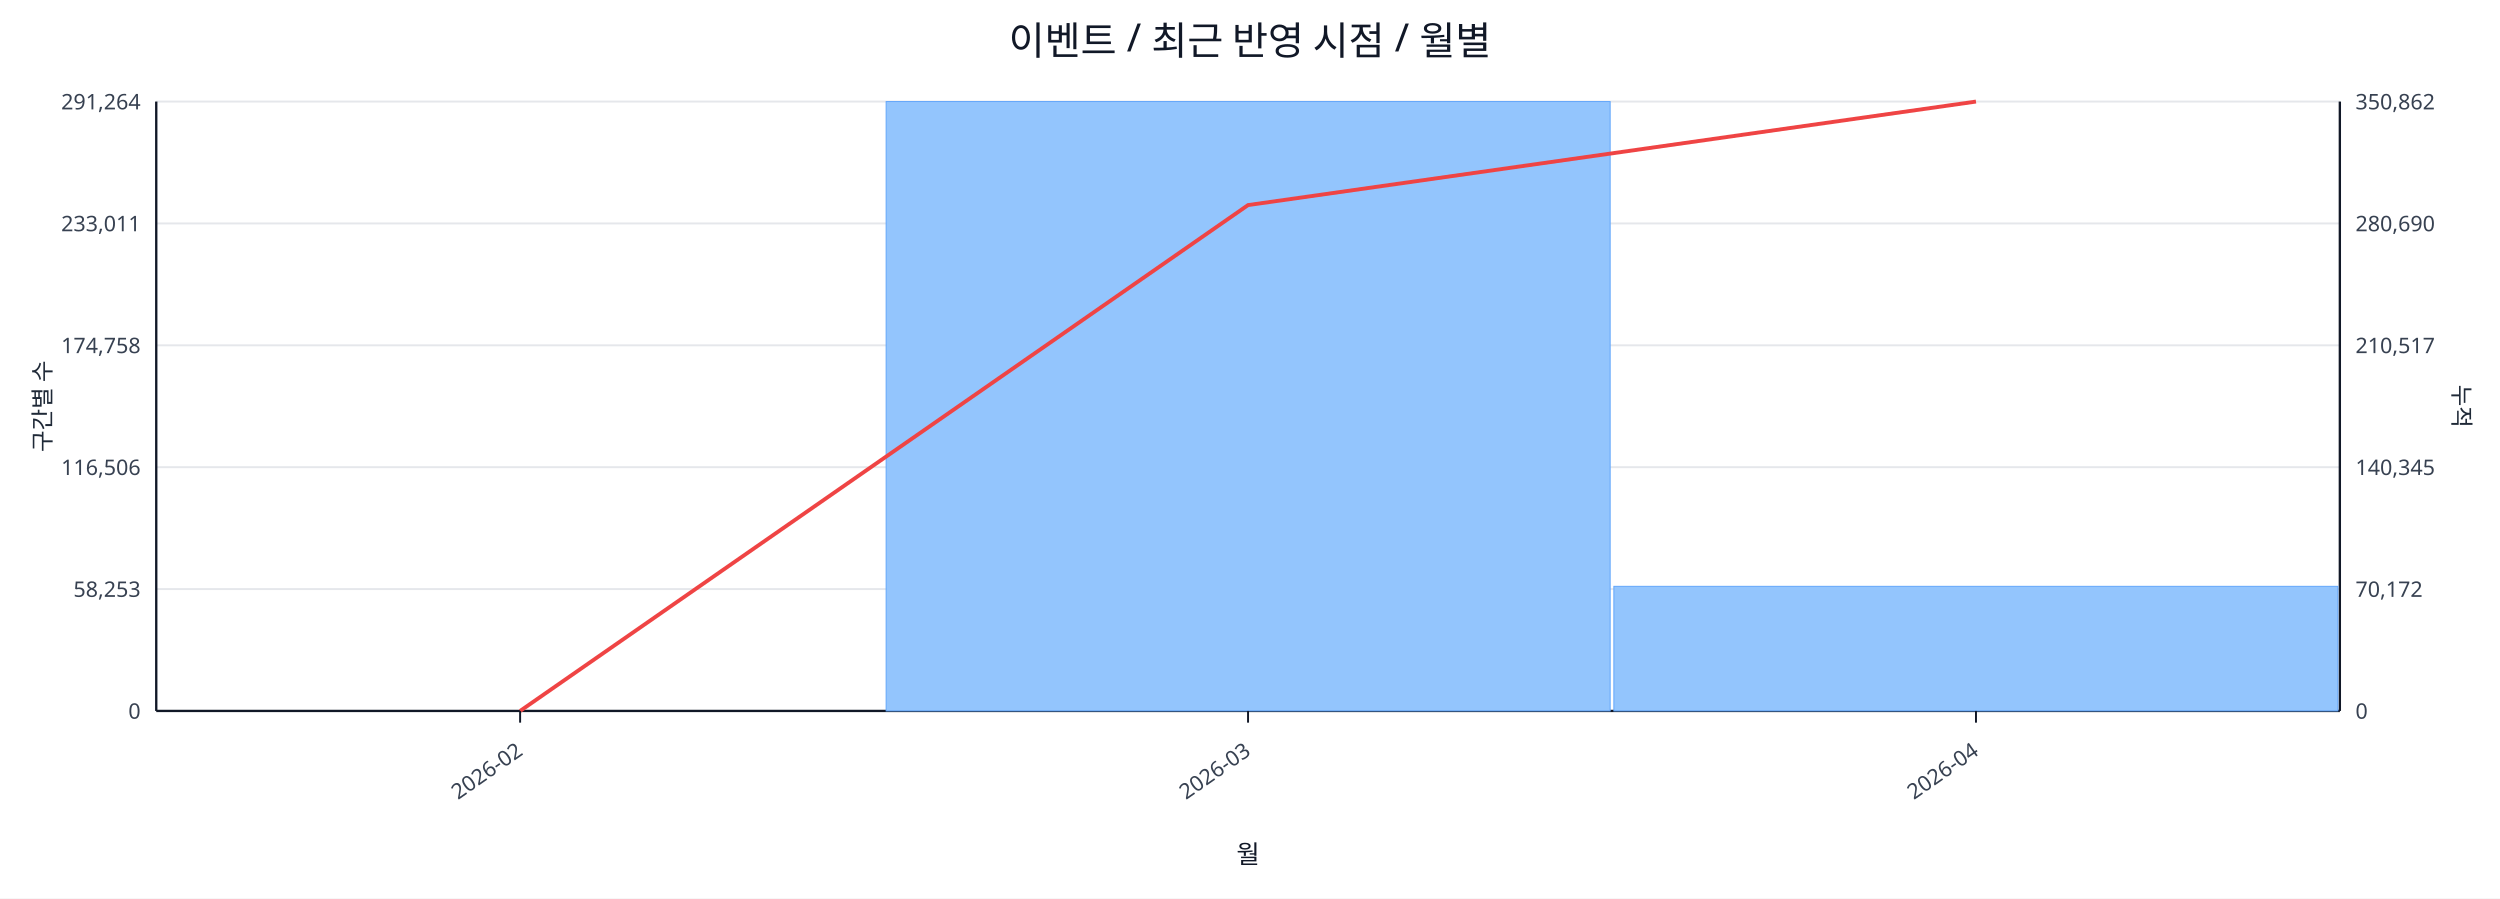
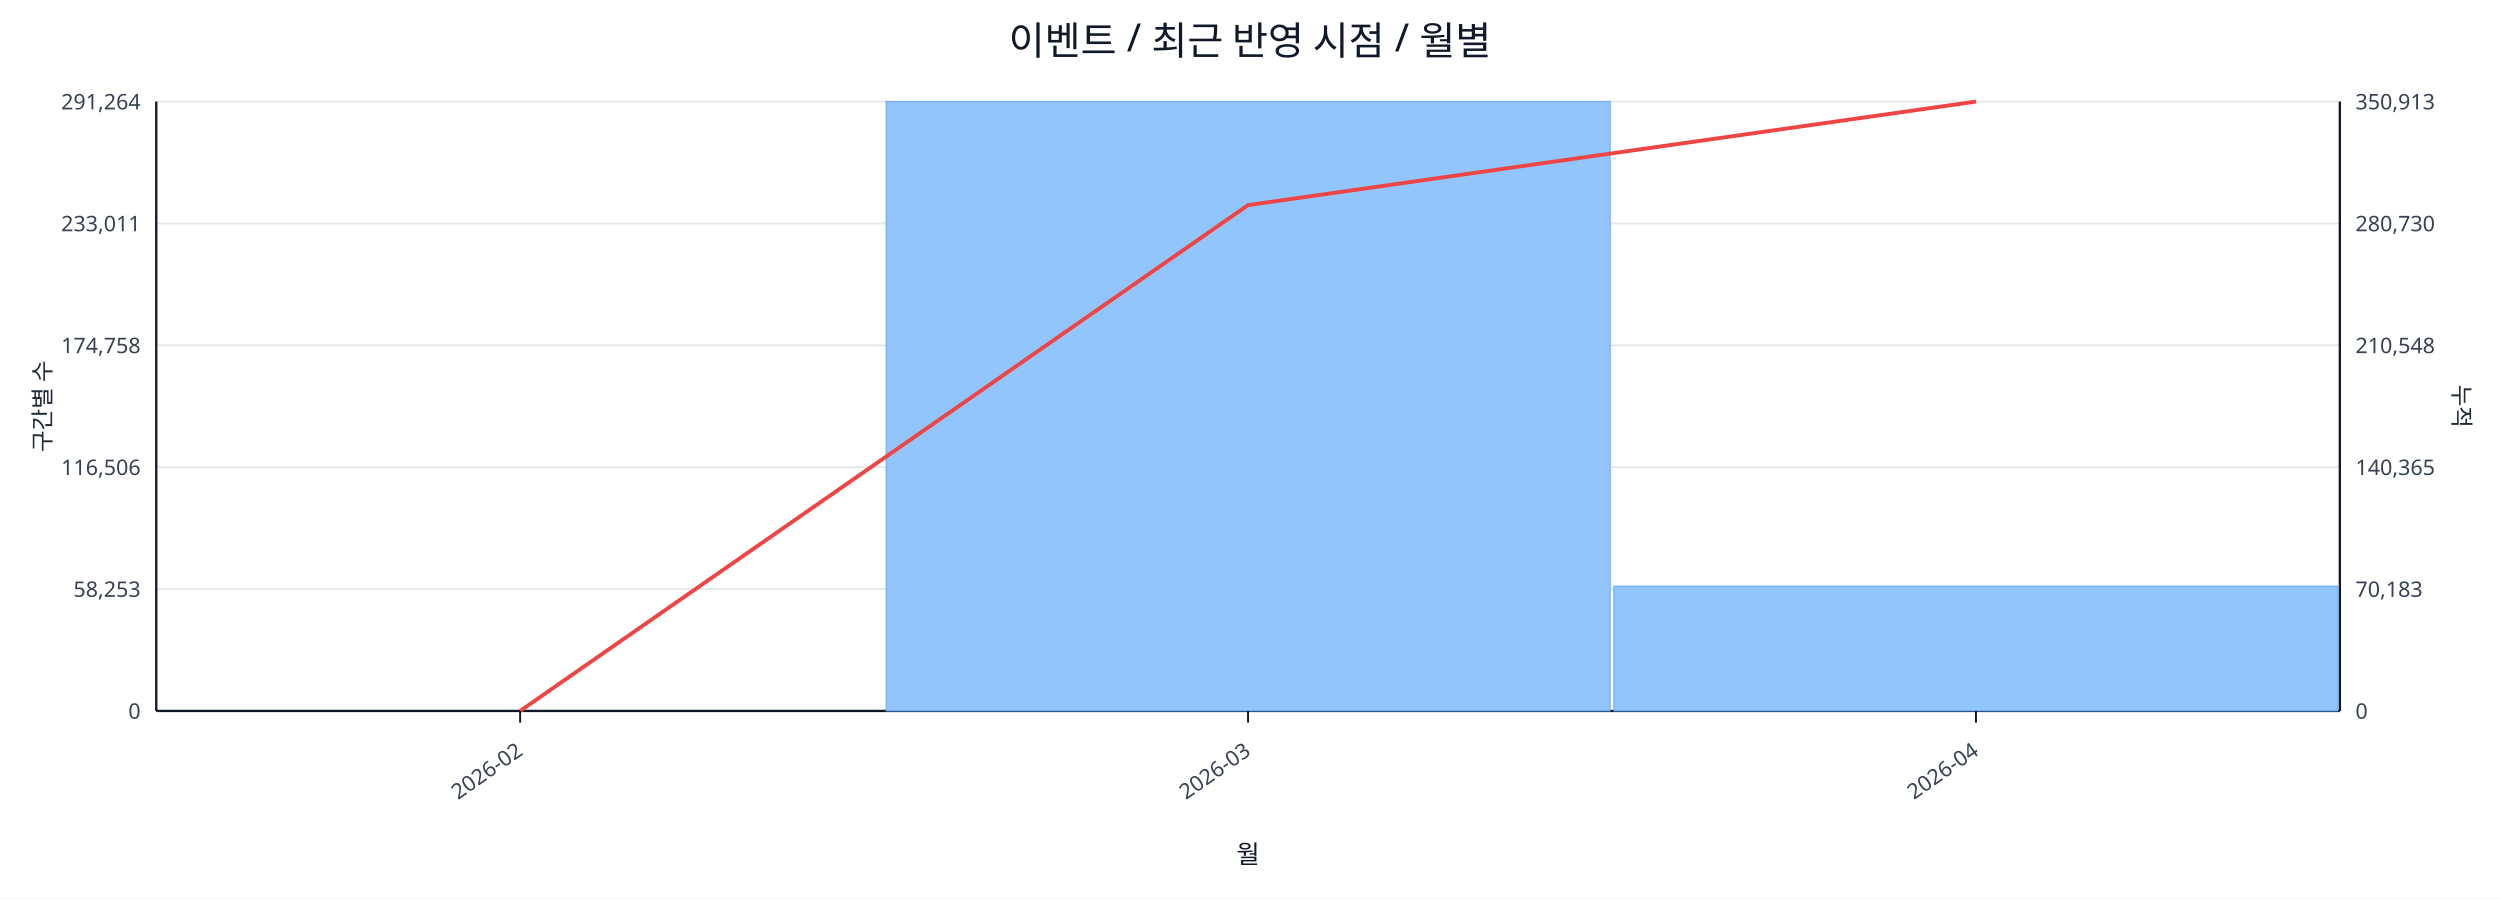
<svg xmlns="http://www.w3.org/2000/svg" width="1280" height="460" viewBox="0 0 1280 460">
  <rect x="0" y="0" width="100%" height="100%" fill="#ffffff" />
  <text x="640.0" y="28" font-size="20" text-anchor="middle" font-family="sans-serif" fill="#111827">이벤트 / 최근 반영 시점 / 월별</text>
  <line x1="80.0" y1="52.0" x2="1198.0" y2="52.0" stroke="#e5e7eb" stroke-width="1" />
  <text x="72.0" y="56.0" font-size="11" text-anchor="end" font-family="sans-serif" fill="#374151">291,264</text>
-   <text x="1206.0" y="56.0" font-size="11" text-anchor="start" font-family="sans-serif" fill="#374151">350,862</text>
+   <text x="1206.0" y="56.0" font-size="11" text-anchor="start" font-family="sans-serif" fill="#374151">350,913</text>
  <line x1="80.0" y1="114.4" x2="1198.0" y2="114.4" stroke="#e5e7eb" stroke-width="1" />
  <text x="72.0" y="118.4" font-size="11" text-anchor="end" font-family="sans-serif" fill="#374151">233,011</text>
-   <text x="1206.0" y="118.4" font-size="11" text-anchor="start" font-family="sans-serif" fill="#374151">280,690</text>
+   <text x="1206.0" y="118.4" font-size="11" text-anchor="start" font-family="sans-serif" fill="#374151">280,730</text>
  <line x1="80.0" y1="176.8" x2="1198.0" y2="176.8" stroke="#e5e7eb" stroke-width="1" />
  <text x="72.0" y="180.8" font-size="11" text-anchor="end" font-family="sans-serif" fill="#374151">174,758</text>
-   <text x="1206.0" y="180.8" font-size="11" text-anchor="start" font-family="sans-serif" fill="#374151">210,517</text>
+   <text x="1206.0" y="180.8" font-size="11" text-anchor="start" font-family="sans-serif" fill="#374151">210,548</text>
  <line x1="80.0" y1="239.2" x2="1198.0" y2="239.2" stroke="#e5e7eb" stroke-width="1" />
  <text x="72.0" y="243.2" font-size="11" text-anchor="end" font-family="sans-serif" fill="#374151">116,506</text>
-   <text x="1206.0" y="243.2" font-size="11" text-anchor="start" font-family="sans-serif" fill="#374151">140,345</text>
+   <text x="1206.0" y="243.2" font-size="11" text-anchor="start" font-family="sans-serif" fill="#374151">140,365</text>
  <line x1="80.0" y1="301.6" x2="1198.0" y2="301.6" stroke="#e5e7eb" stroke-width="1" />
  <text x="72.0" y="305.6" font-size="11" text-anchor="end" font-family="sans-serif" fill="#374151">58,253</text>
-   <text x="1206.0" y="305.6" font-size="11" text-anchor="start" font-family="sans-serif" fill="#374151">70,172</text>
+   <text x="1206.0" y="305.6" font-size="11" text-anchor="start" font-family="sans-serif" fill="#374151">70,183</text>
  <line x1="80.0" y1="364.0" x2="1198.0" y2="364.0" stroke="#e5e7eb" stroke-width="1" />
  <text x="72.0" y="368.0" font-size="11" text-anchor="end" font-family="sans-serif" fill="#374151">0</text>
  <text x="1206.0" y="368.0" font-size="11" text-anchor="start" font-family="sans-serif" fill="#374151">0</text>
  <line x1="80.0" y1="364.0" x2="1198.0" y2="364.0" stroke="#111827" stroke-width="1.2" />
  <line x1="80.0" y1="52.0" x2="80.0" y2="364.0" stroke="#111827" stroke-width="1.2" />
  <line x1="1198.0" y1="52.0" x2="1198.0" y2="364.0" stroke="#111827" stroke-width="1.2" />
  <rect x="81.0" y="364.0" width="370.7" height="0.0" fill="#93c5fd" stroke="#60a5fa" stroke-width="0.5" />
  <rect x="453.7" y="52.0" width="370.7" height="312.0" fill="#93c5fd" stroke="#60a5fa" stroke-width="0.5" />
-   <rect x="826.3" y="300.2" width="370.7" height="63.8" fill="#93c5fd" stroke="#60a5fa" stroke-width="0.5" />
+   <rect x="826.3" y="300.1" width="370.7" height="63.9" fill="#93c5fd" stroke="#60a5fa" stroke-width="0.5" />
  <polyline fill="none" stroke="#ef4444" stroke-width="2" points="266.3,364.0 639.0,105.0 1011.7,52.0" />
  <line x1="266.3" y1="364.0" x2="266.3" y2="370.0" stroke="#111827" stroke-width="1" />
  <text x="268.3" y="386.0" font-size="11" text-anchor="end" transform="rotate(-35 268.3 386.0)" font-family="sans-serif" fill="#374151">2026-02</text>
  <line x1="639.0" y1="364.0" x2="639.0" y2="370.0" stroke="#111827" stroke-width="1" />
  <text x="641.0" y="386.0" font-size="11" text-anchor="end" transform="rotate(-35 641.0 386.0)" font-family="sans-serif" fill="#374151">2026-03</text>
  <line x1="1011.7" y1="364.0" x2="1011.7" y2="370.0" stroke="#111827" stroke-width="1" />
  <text x="1013.7" y="386.0" font-size="11" text-anchor="end" transform="rotate(-35 1013.7 386.0)" font-family="sans-serif" fill="#374151">2026-04</text>
  <text x="26" y="208.0" font-size="12" transform="rotate(-90 26 208.0)" text-anchor="middle" font-family="sans-serif" fill="#1f2937">구간별 수</text>
  <text x="1256.0" y="208.0" font-size="12" transform="rotate(90 1256.0 208.0)" text-anchor="middle" font-family="sans-serif" fill="#1f2937">누적</text>
  <text x="639.0" y="442.0" font-size="13" text-anchor="middle" font-family="sans-serif" fill="#111827">월</text>
</svg>
